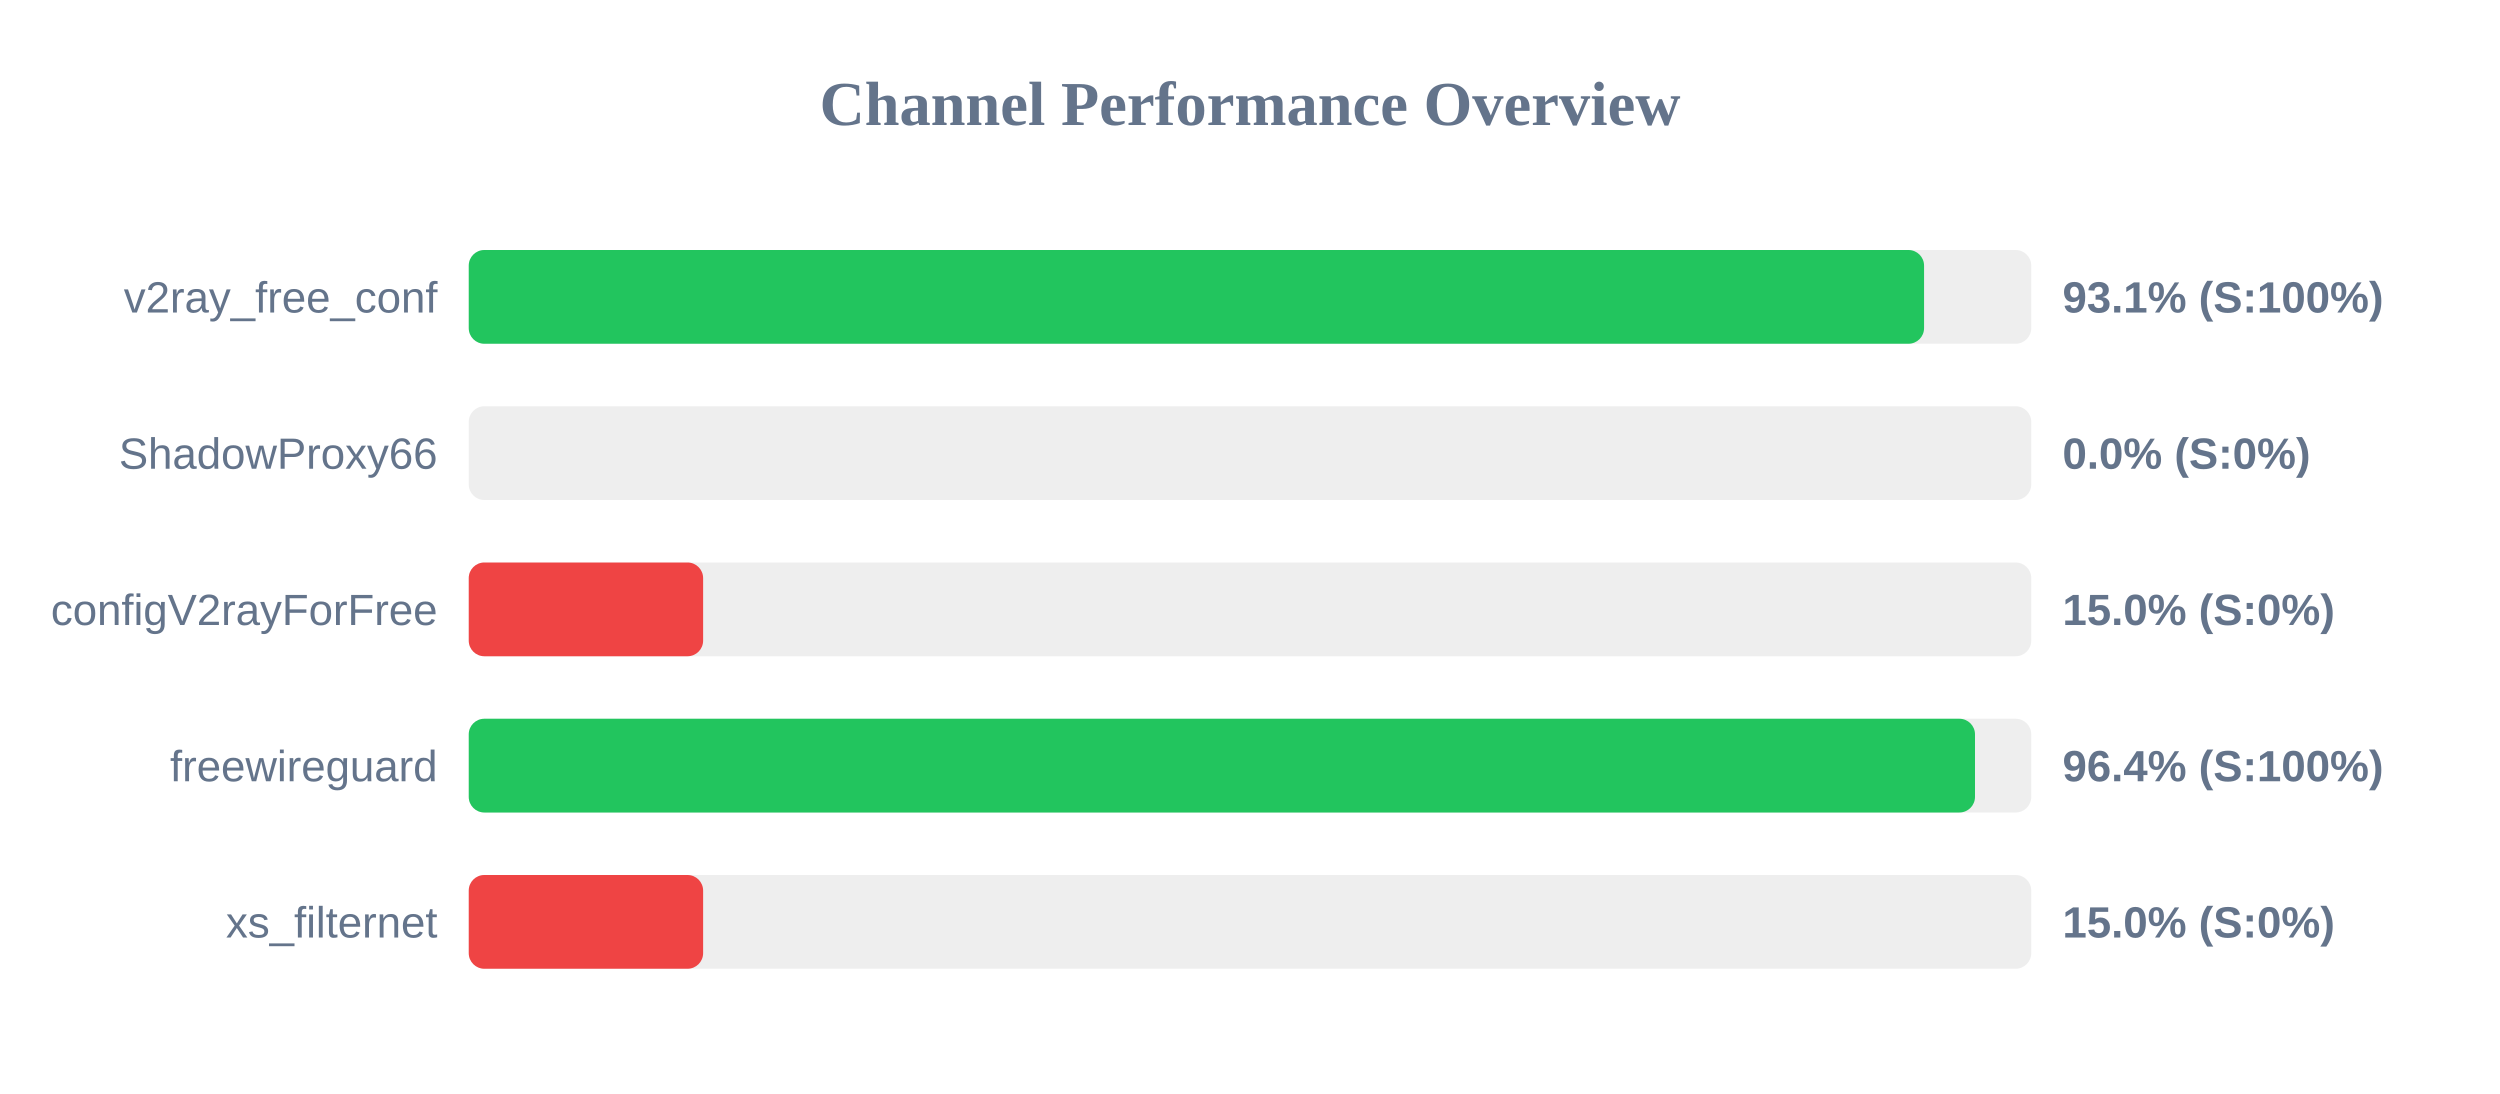
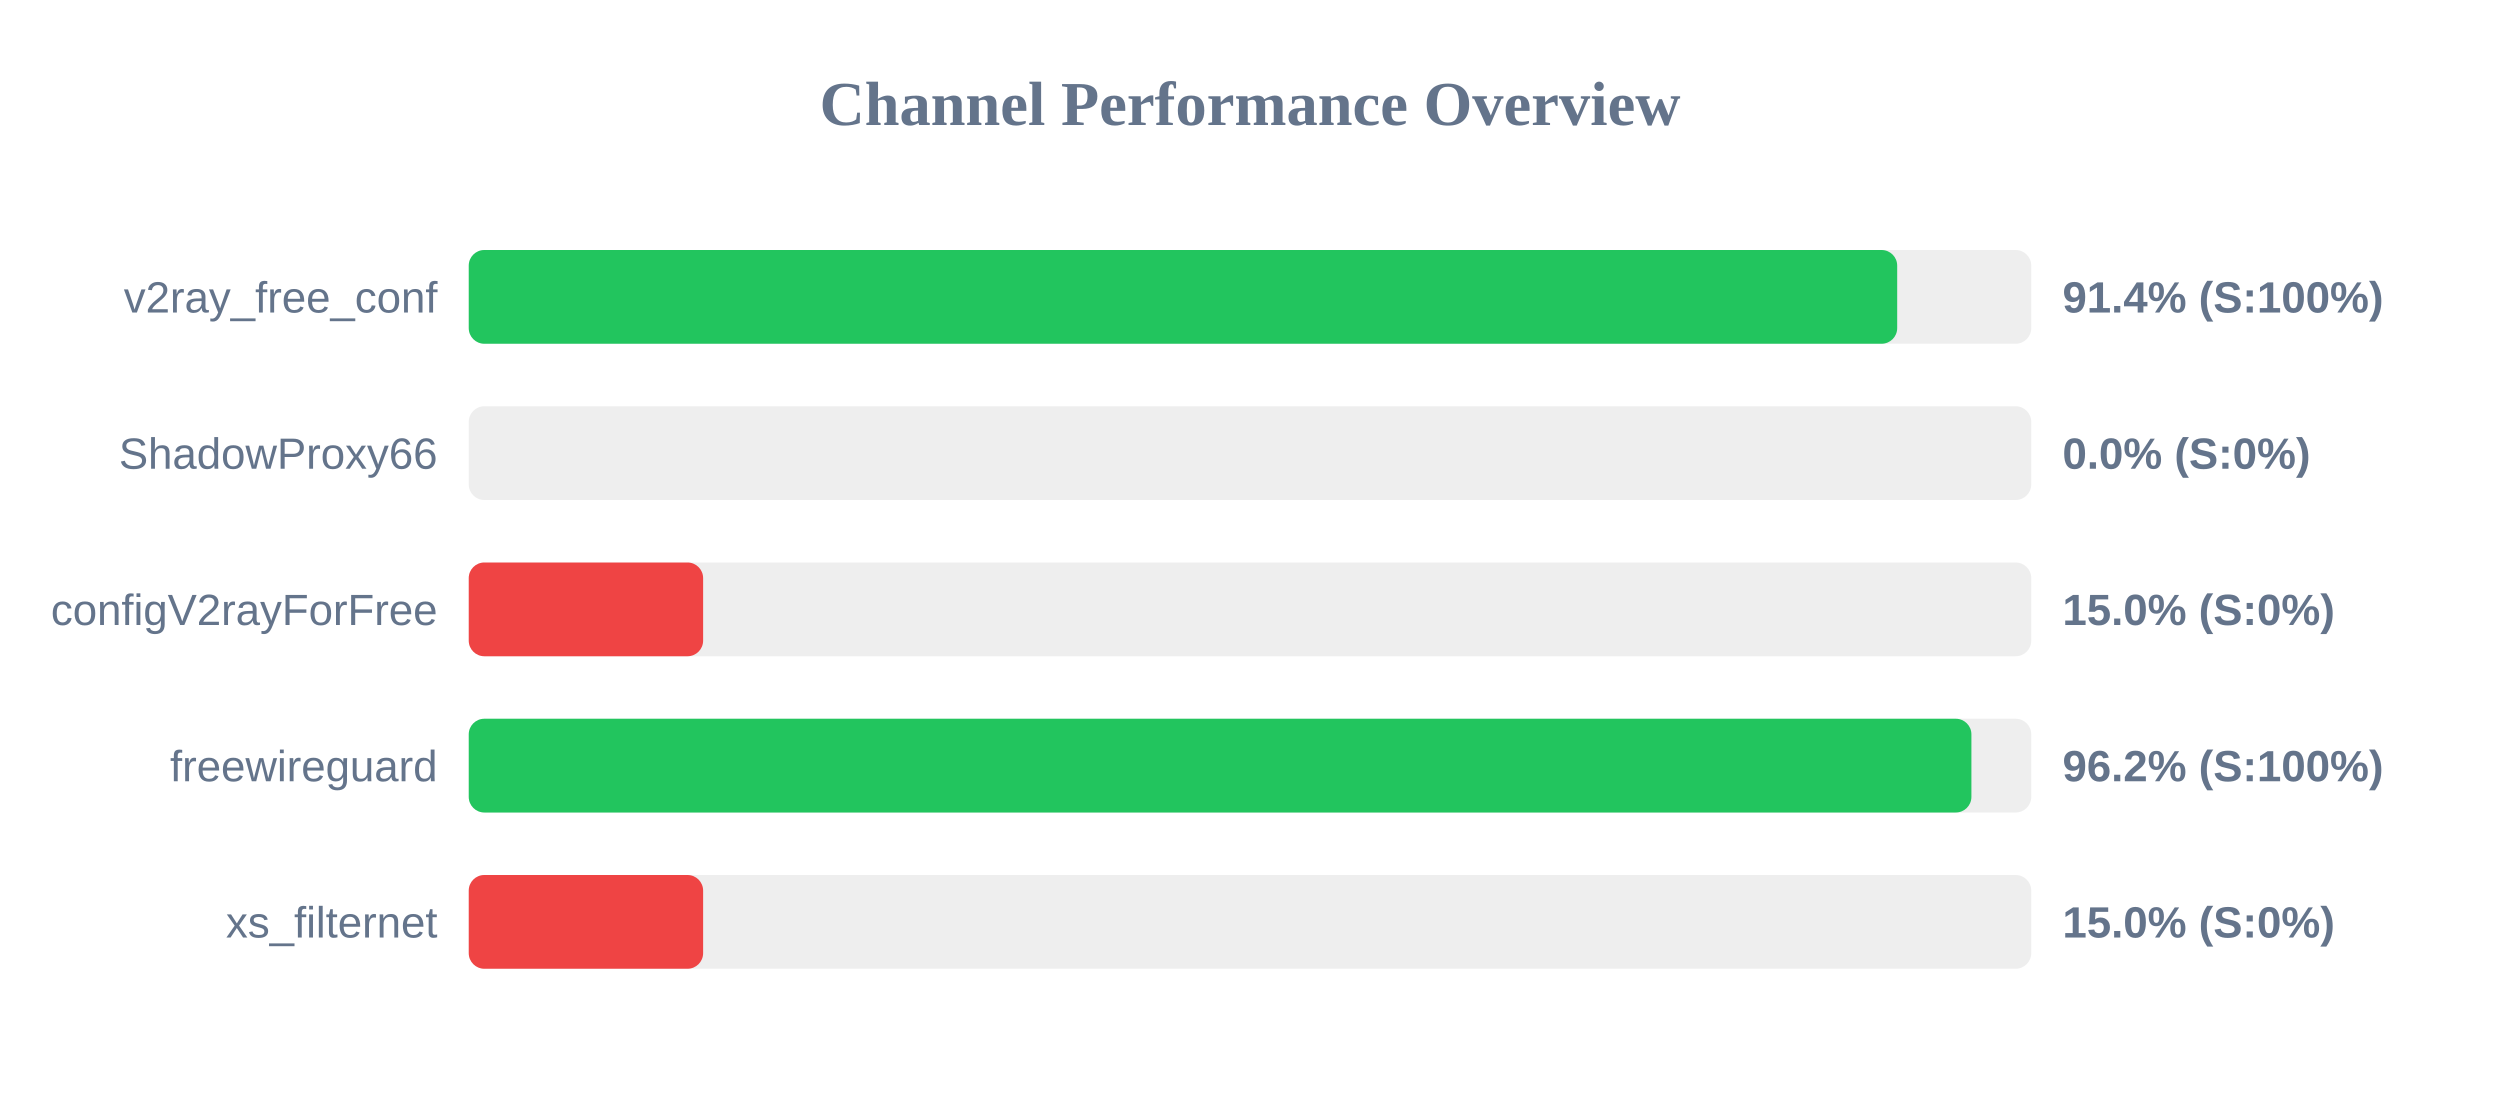
<svg xmlns="http://www.w3.org/2000/svg" width="800" height="350" version="1.1">
  <style>
        .row { font: 14px Arial; fill: #64748b; }
        .score { font: bold 14px Arial; fill: #64748b; }
    </style>
  <text x="400" y="40" text-anchor="middle" font-size="20px" font-weight="bold" fill="#64748b">Channel Performance Overview</text>
  <rect x="150" y="80" width="500" height="30" fill="#eee" rx="5" />
-   <rect x="150" y="80" width="465.7" height="30" fill="#22c55e" rx="5" />
+   <rect x="150" y="80" width="457.1" height="30" fill="#22c55e" rx="5" />
  <text x="140" y="100" text-anchor="end" class="row">v2ray_free_conf</text>
-   <text x="660" y="100" text-anchor="start" class="score">93.1% (S:100%)</text>
+   <text x="660" y="100" text-anchor="start" class="score">91.4% (S:100%)</text>
  <rect x="150" y="130" width="500" height="30" fill="#eee" rx="5" />
  <rect x="150" y="130" width="0.0" height="30" fill="#ef4444" rx="5" />
  <text x="140" y="150" text-anchor="end" class="row">ShadowProxy66</text>
  <text x="660" y="150" text-anchor="start" class="score">0.0% (S:0%)</text>
  <rect x="150" y="180" width="500" height="30" fill="#eee" rx="5" />
  <rect x="150" y="180" width="75.0" height="30" fill="#ef4444" rx="5" />
  <text x="140" y="200" text-anchor="end" class="row">configV2rayForFree</text>
  <text x="660" y="200" text-anchor="start" class="score">15.0% (S:0%)</text>
  <rect x="150" y="230" width="500" height="30" fill="#eee" rx="5" />
-   <rect x="150" y="230" width="482.0" height="30" fill="#22c55e" rx="5" />
+   <rect x="150" y="230" width="480.85" height="30" fill="#22c55e" rx="5" />
  <text x="140" y="250" text-anchor="end" class="row">freewireguard</text>
-   <text x="660" y="250" text-anchor="start" class="score">96.4% (S:100%)</text>
+   <text x="660" y="250" text-anchor="start" class="score">96.2% (S:100%)</text>
  <rect x="150" y="280" width="500" height="30" fill="#eee" rx="5" />
  <rect x="150" y="280" width="75.0" height="30" fill="#ef4444" rx="5" />
  <text x="140" y="300" text-anchor="end" class="row">xs_filternet</text>
  <text x="660" y="300" text-anchor="start" class="score">15.0% (S:0%)</text>
</svg>
